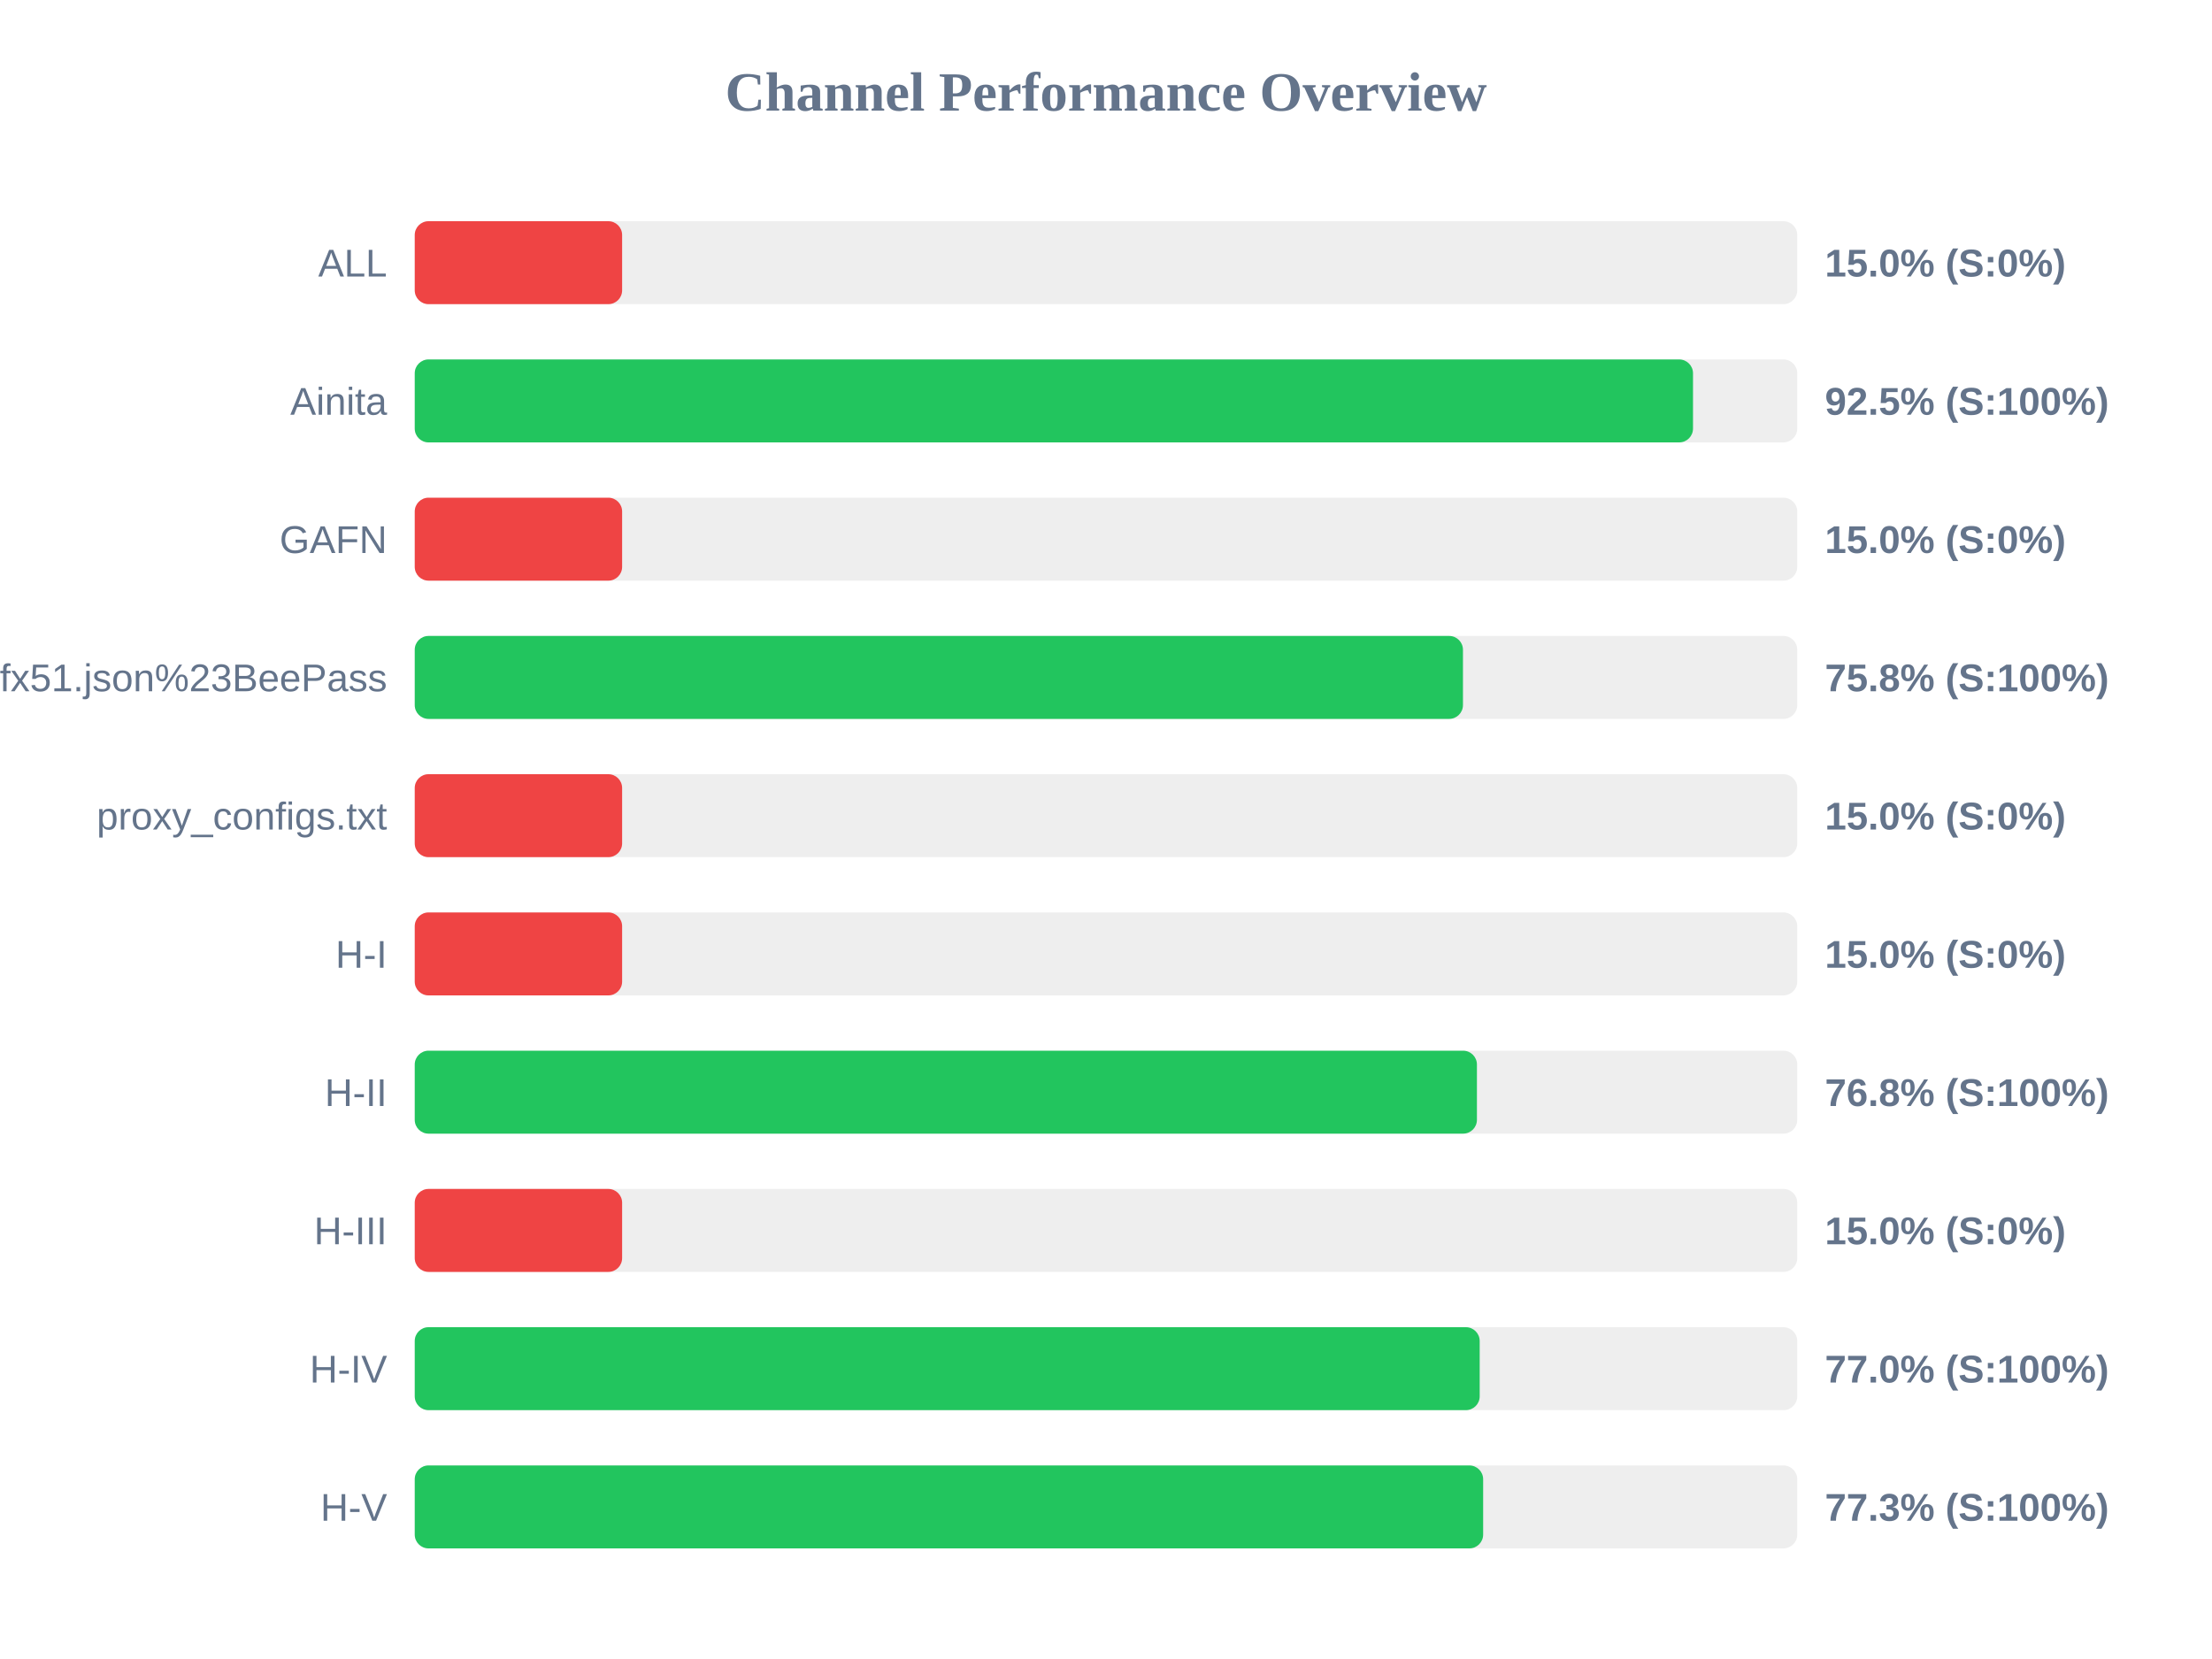
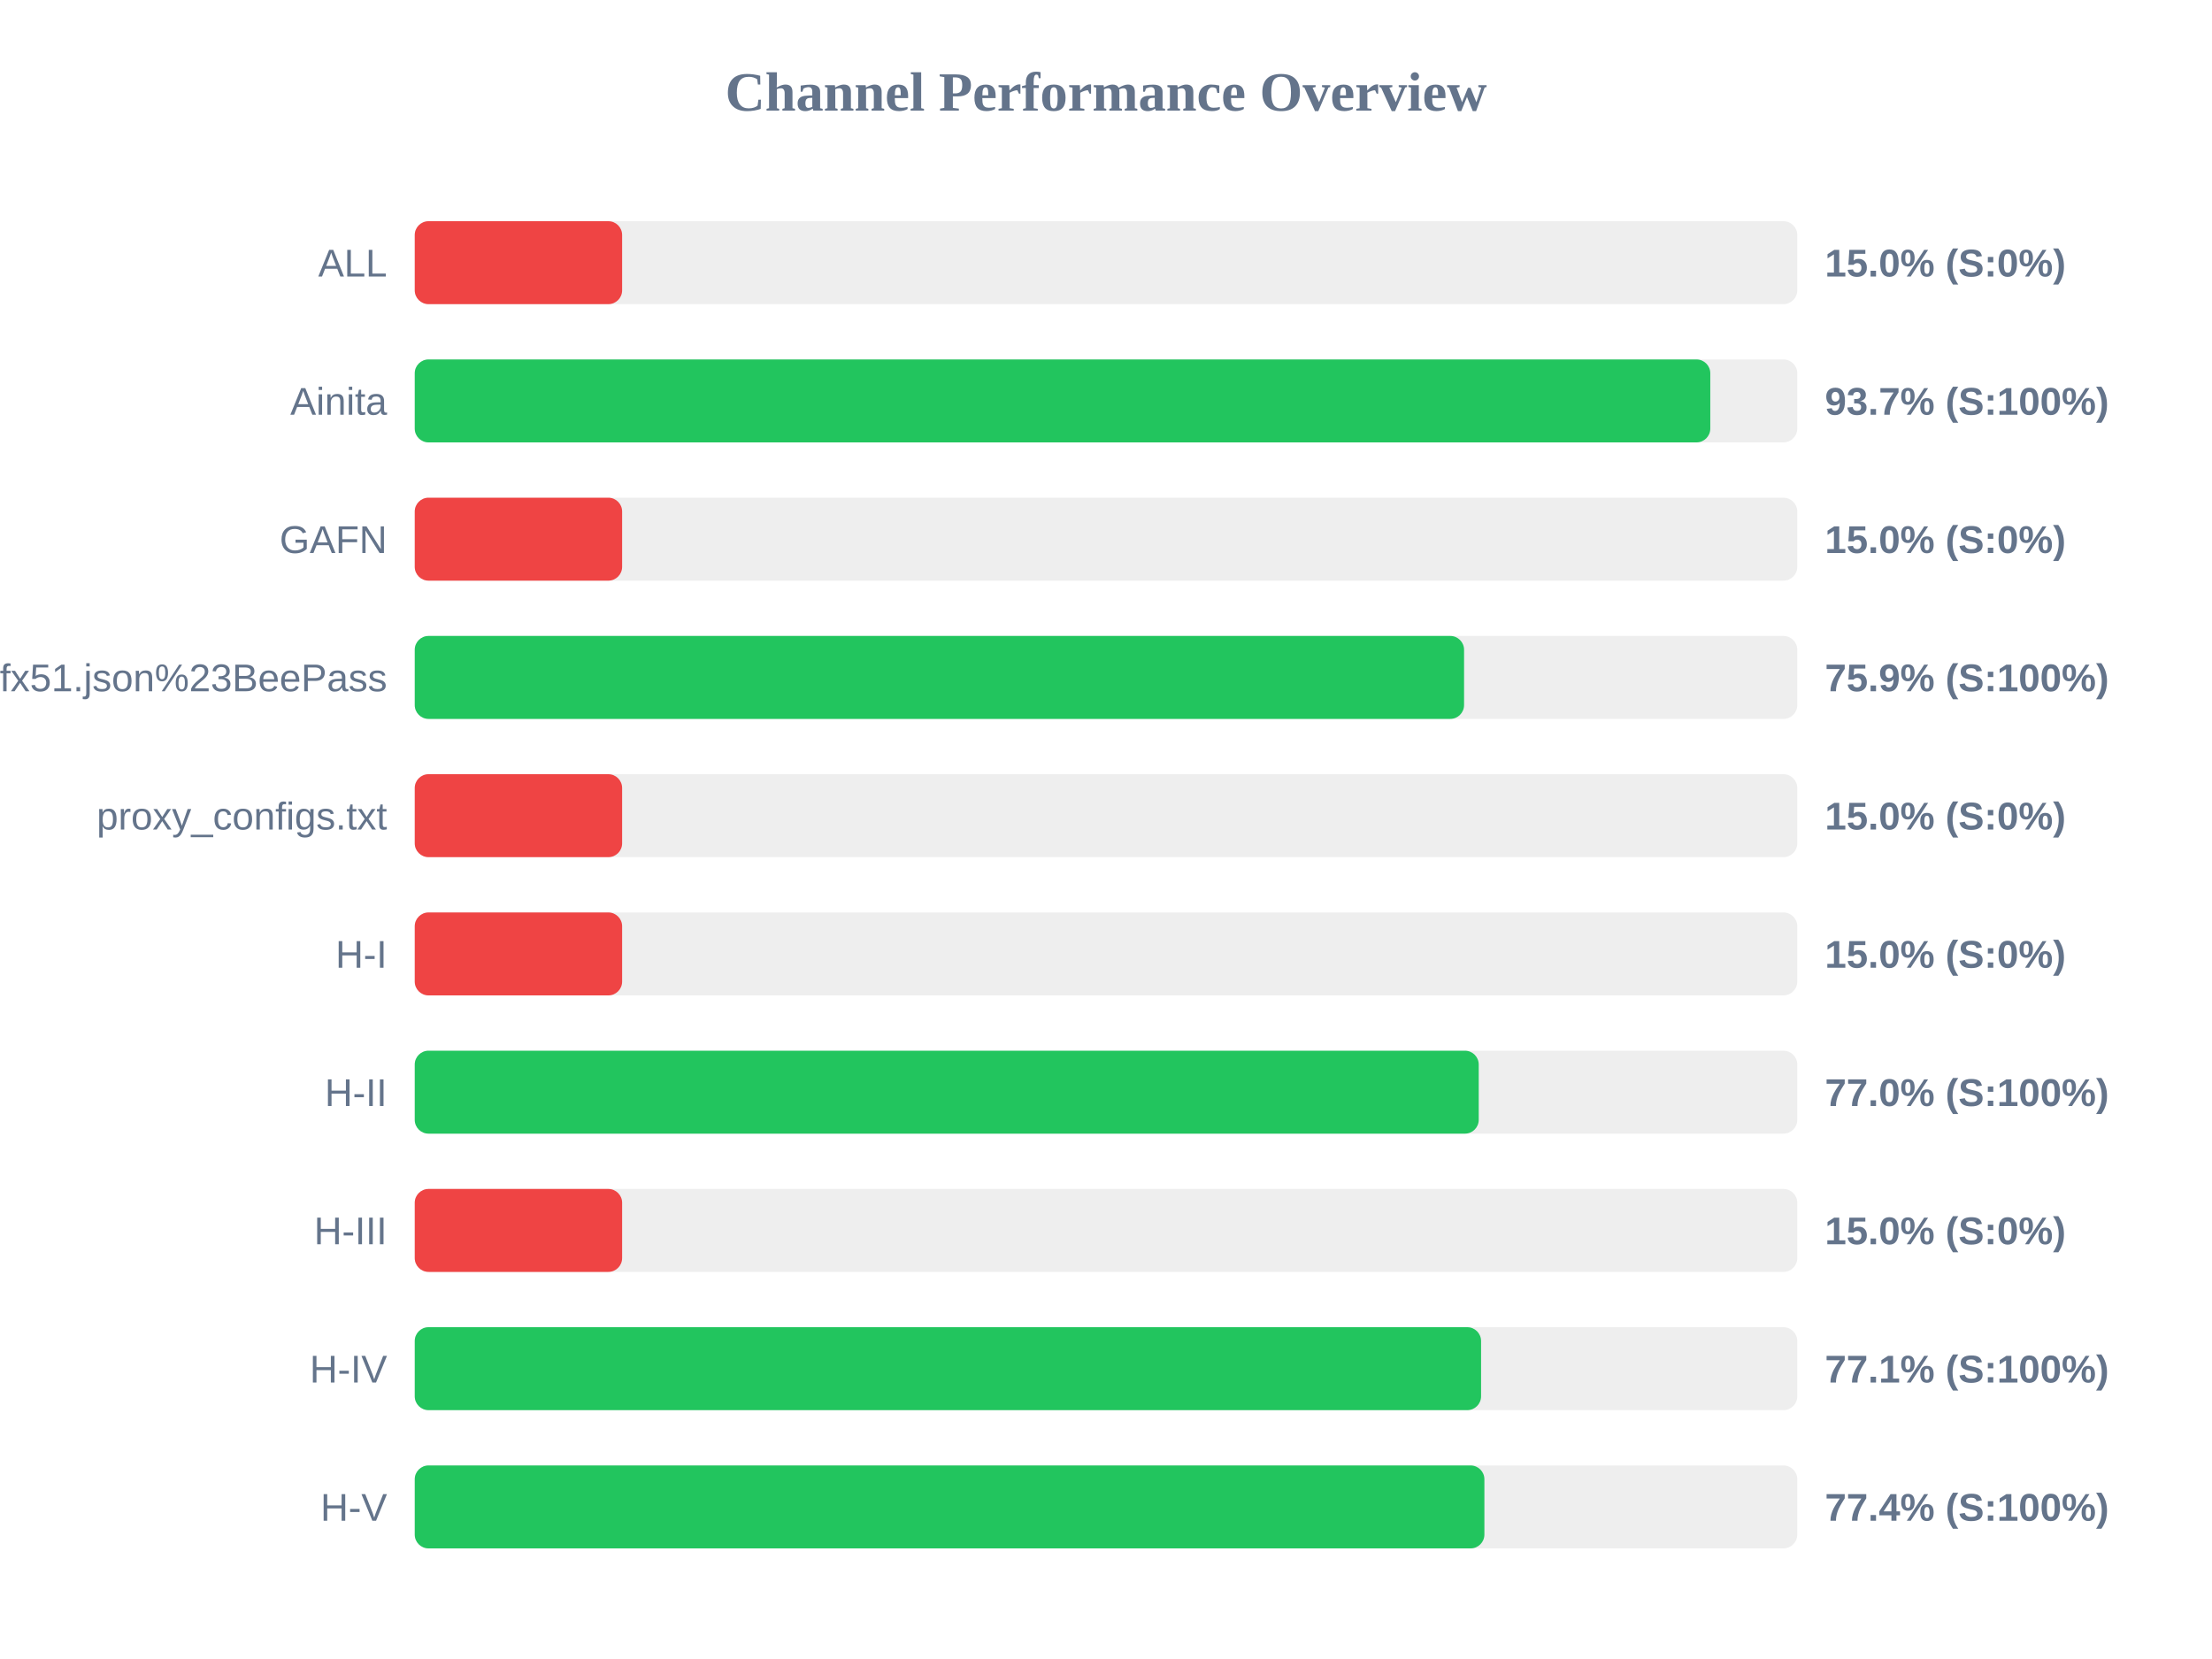
<svg xmlns="http://www.w3.org/2000/svg" width="800" height="600" version="1.1">
  <style>
        .row { font: 14px Arial; fill: #64748b; }
        .score { font: bold 14px Arial; fill: #64748b; }
    </style>
  <text x="400" y="40" text-anchor="middle" font-size="20px" font-weight="bold" fill="#64748b">Channel Performance Overview</text>
  <rect x="150" y="80" width="500" height="30" fill="#eee" rx="5" />
  <rect x="150" y="80" width="75.0" height="30" fill="#ef4444" rx="5" />
  <text x="140" y="100" text-anchor="end" class="row">ALL</text>
  <text x="660" y="100" text-anchor="start" class="score">15.0% (S:0%)</text>
  <rect x="150" y="130" width="500" height="30" fill="#eee" rx="5" />
-   <rect x="150" y="130" width="462.3" height="30" fill="#22c55e" rx="5" />
+   <rect x="150" y="130" width="468.55" height="30" fill="#22c55e" rx="5" />
  <text x="140" y="150" text-anchor="end" class="row">Ainita</text>
-   <text x="660" y="150" text-anchor="start" class="score">92.5% (S:100%)</text>
+   <text x="660" y="150" text-anchor="start" class="score">93.7% (S:100%)</text>
  <rect x="150" y="180" width="500" height="30" fill="#eee" rx="5" />
  <rect x="150" y="180" width="75.0" height="30" fill="#ef4444" rx="5" />
  <text x="140" y="200" text-anchor="end" class="row">GAFN</text>
  <text x="660" y="200" text-anchor="start" class="score">15.0% (S:0%)</text>
  <rect x="150" y="230" width="500" height="30" fill="#eee" rx="5" />
-   <rect x="150" y="230" width="379.1" height="30" fill="#22c55e" rx="5" />
+   <rect x="150" y="230" width="379.5" height="30" fill="#22c55e" rx="5" />
  <text x="140" y="250" text-anchor="end" class="row">sub?s=ssconf%3A%2F%2Fs3.amazonaws.com%2Fbeedynconprd%2Fzf38bv6oxi1nv3wfkpmxyfl8yj5fargza3foantoalu16vznl0ckxx7bgf1ufx51.json%23BeePass</text>
-   <text x="660" y="250" text-anchor="start" class="score">75.8% (S:100%)</text>
+   <text x="660" y="250" text-anchor="start" class="score">75.9% (S:100%)</text>
  <rect x="150" y="280" width="500" height="30" fill="#eee" rx="5" />
  <rect x="150" y="280" width="75.0" height="30" fill="#ef4444" rx="5" />
  <text x="140" y="300" text-anchor="end" class="row">proxy_configs.txt</text>
  <text x="660" y="300" text-anchor="start" class="score">15.0% (S:0%)</text>
  <rect x="150" y="330" width="500" height="30" fill="#eee" rx="5" />
  <rect x="150" y="330" width="75.0" height="30" fill="#ef4444" rx="5" />
  <text x="140" y="350" text-anchor="end" class="row">H-I</text>
  <text x="660" y="350" text-anchor="start" class="score">15.0% (S:0%)</text>
  <rect x="150" y="380" width="500" height="30" fill="#eee" rx="5" />
-   <rect x="150" y="380" width="384.15" height="30" fill="#22c55e" rx="5" />
+   <rect x="150" y="380" width="384.8" height="30" fill="#22c55e" rx="5" />
  <text x="140" y="400" text-anchor="end" class="row">H-II</text>
-   <text x="660" y="400" text-anchor="start" class="score">76.8% (S:100%)</text>
+   <text x="660" y="400" text-anchor="start" class="score">77.0% (S:100%)</text>
  <rect x="150" y="430" width="500" height="30" fill="#eee" rx="5" />
  <rect x="150" y="430" width="75.0" height="30" fill="#ef4444" rx="5" />
  <text x="140" y="450" text-anchor="end" class="row">H-III</text>
  <text x="660" y="450" text-anchor="start" class="score">15.0% (S:0%)</text>
  <rect x="150" y="480" width="500" height="30" fill="#eee" rx="5" />
-   <rect x="150" y="480" width="385.15" height="30" fill="#22c55e" rx="5" />
+   <rect x="150" y="480" width="385.65" height="30" fill="#22c55e" rx="5" />
  <text x="140" y="500" text-anchor="end" class="row">H-IV</text>
-   <text x="660" y="500" text-anchor="start" class="score">77.0% (S:100%)</text>
+   <text x="660" y="500" text-anchor="start" class="score">77.1% (S:100%)</text>
  <rect x="150" y="530" width="500" height="30" fill="#eee" rx="5" />
-   <rect x="150" y="530" width="386.4" height="30" fill="#22c55e" rx="5" />
+   <rect x="150" y="530" width="386.85" height="30" fill="#22c55e" rx="5" />
  <text x="140" y="550" text-anchor="end" class="row">H-V</text>
-   <text x="660" y="550" text-anchor="start" class="score">77.3% (S:100%)</text>
+   <text x="660" y="550" text-anchor="start" class="score">77.4% (S:100%)</text>
</svg>
